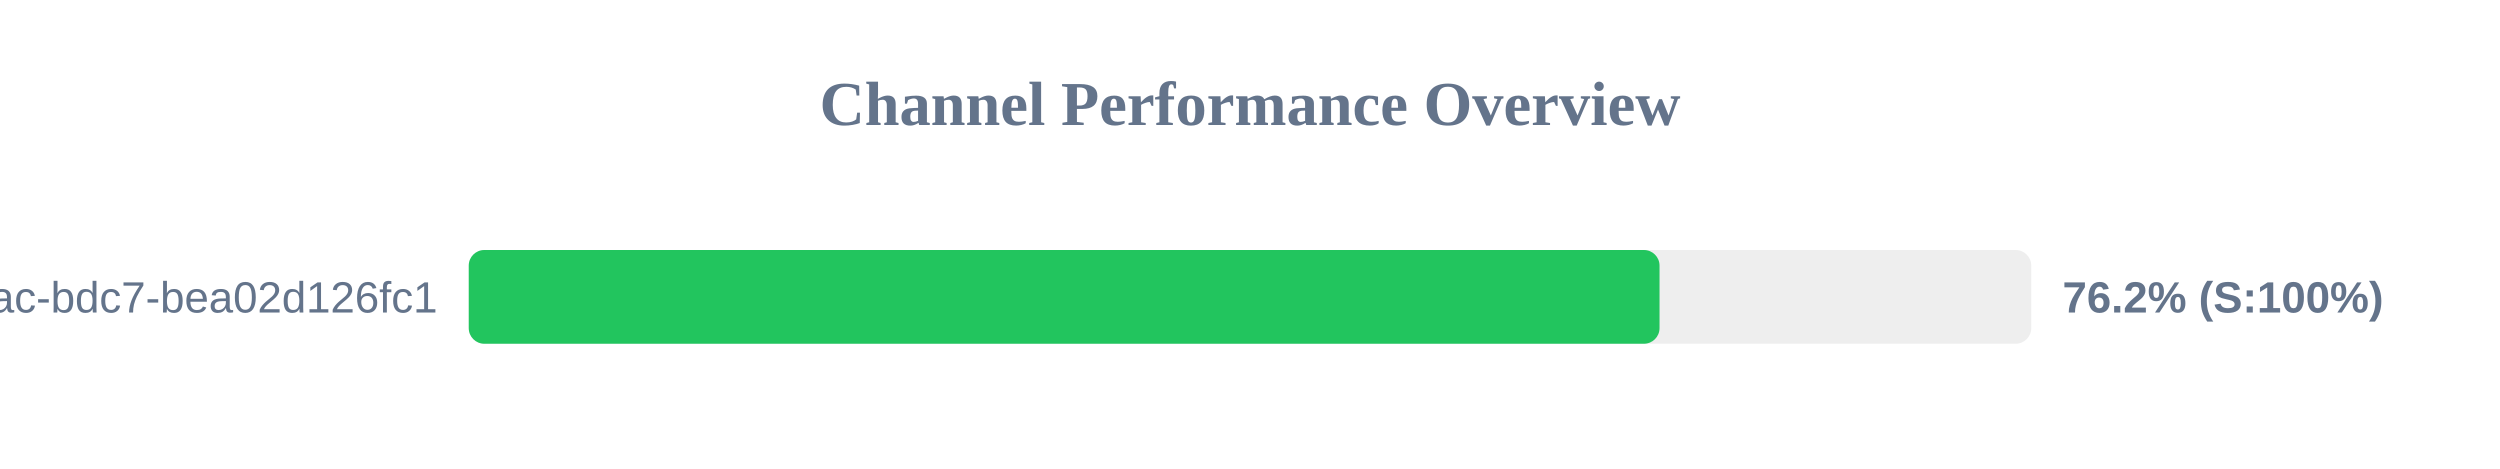
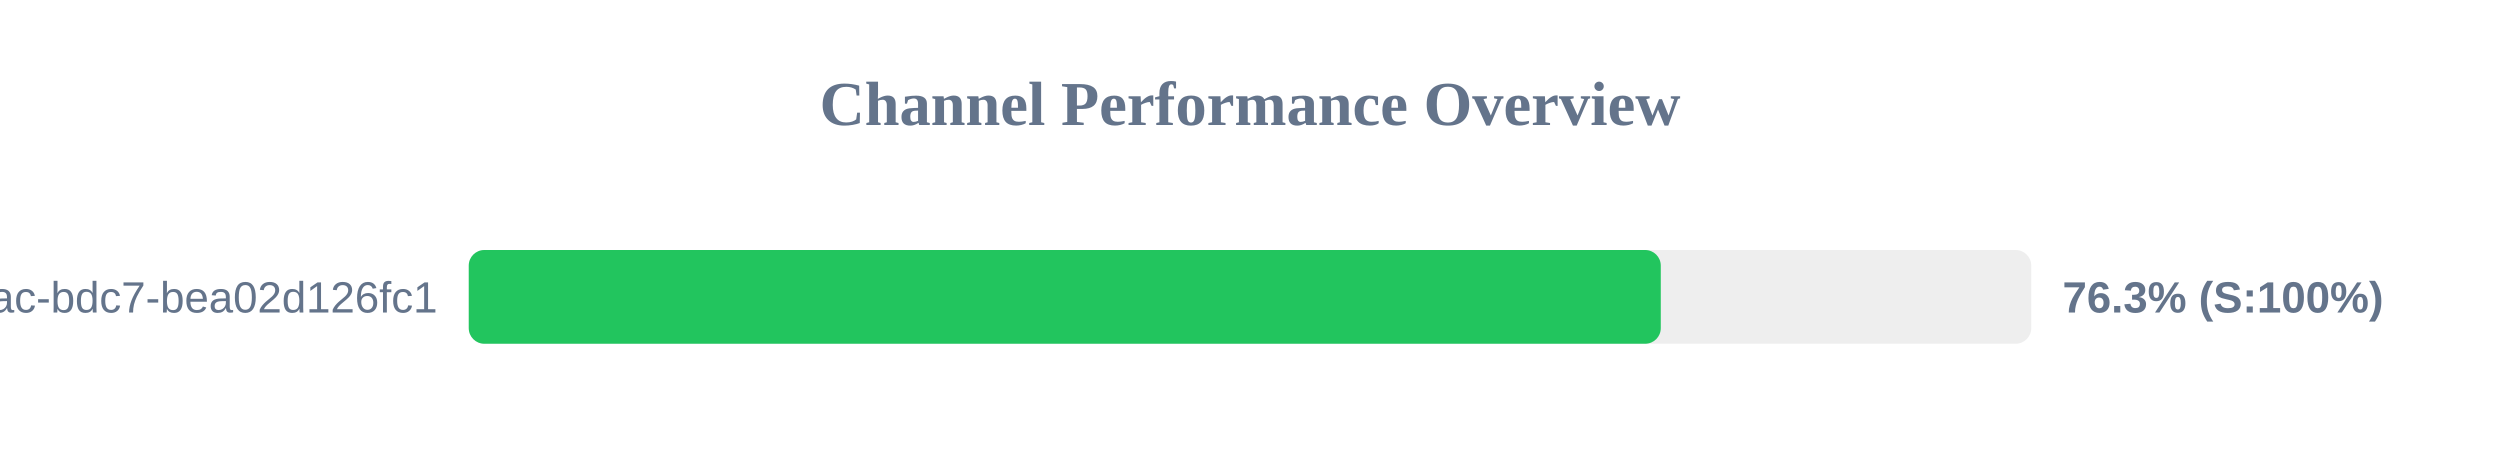
<svg xmlns="http://www.w3.org/2000/svg" width="800" height="150" version="1.1">
  <style>
        .row { font: 14px Arial; fill: #64748b; }
        .score { font: bold 14px Arial; fill: #64748b; }
    </style>
  <text x="400" y="40" text-anchor="middle" font-size="20px" font-weight="bold" fill="#64748b">Channel Performance Overview</text>
  <rect x="150" y="80" width="500" height="30" fill="#eee" rx="5" />
-   <rect x="150" y="80" width="381.05" height="30" fill="#22c55e" rx="5" />
+   <rect x="150" y="80" width="381.45" height="30" fill="#22c55e" rx="5" />
  <text x="140" y="100" text-anchor="end" class="row">?uuid=e31ad3e6-e341-42ac-bdc7-bea02d126fc1</text>
-   <text x="660" y="100" text-anchor="start" class="score">76.2% (S:100%)</text>
+   <text x="660" y="100" text-anchor="start" class="score">76.3% (S:100%)</text>
</svg>
